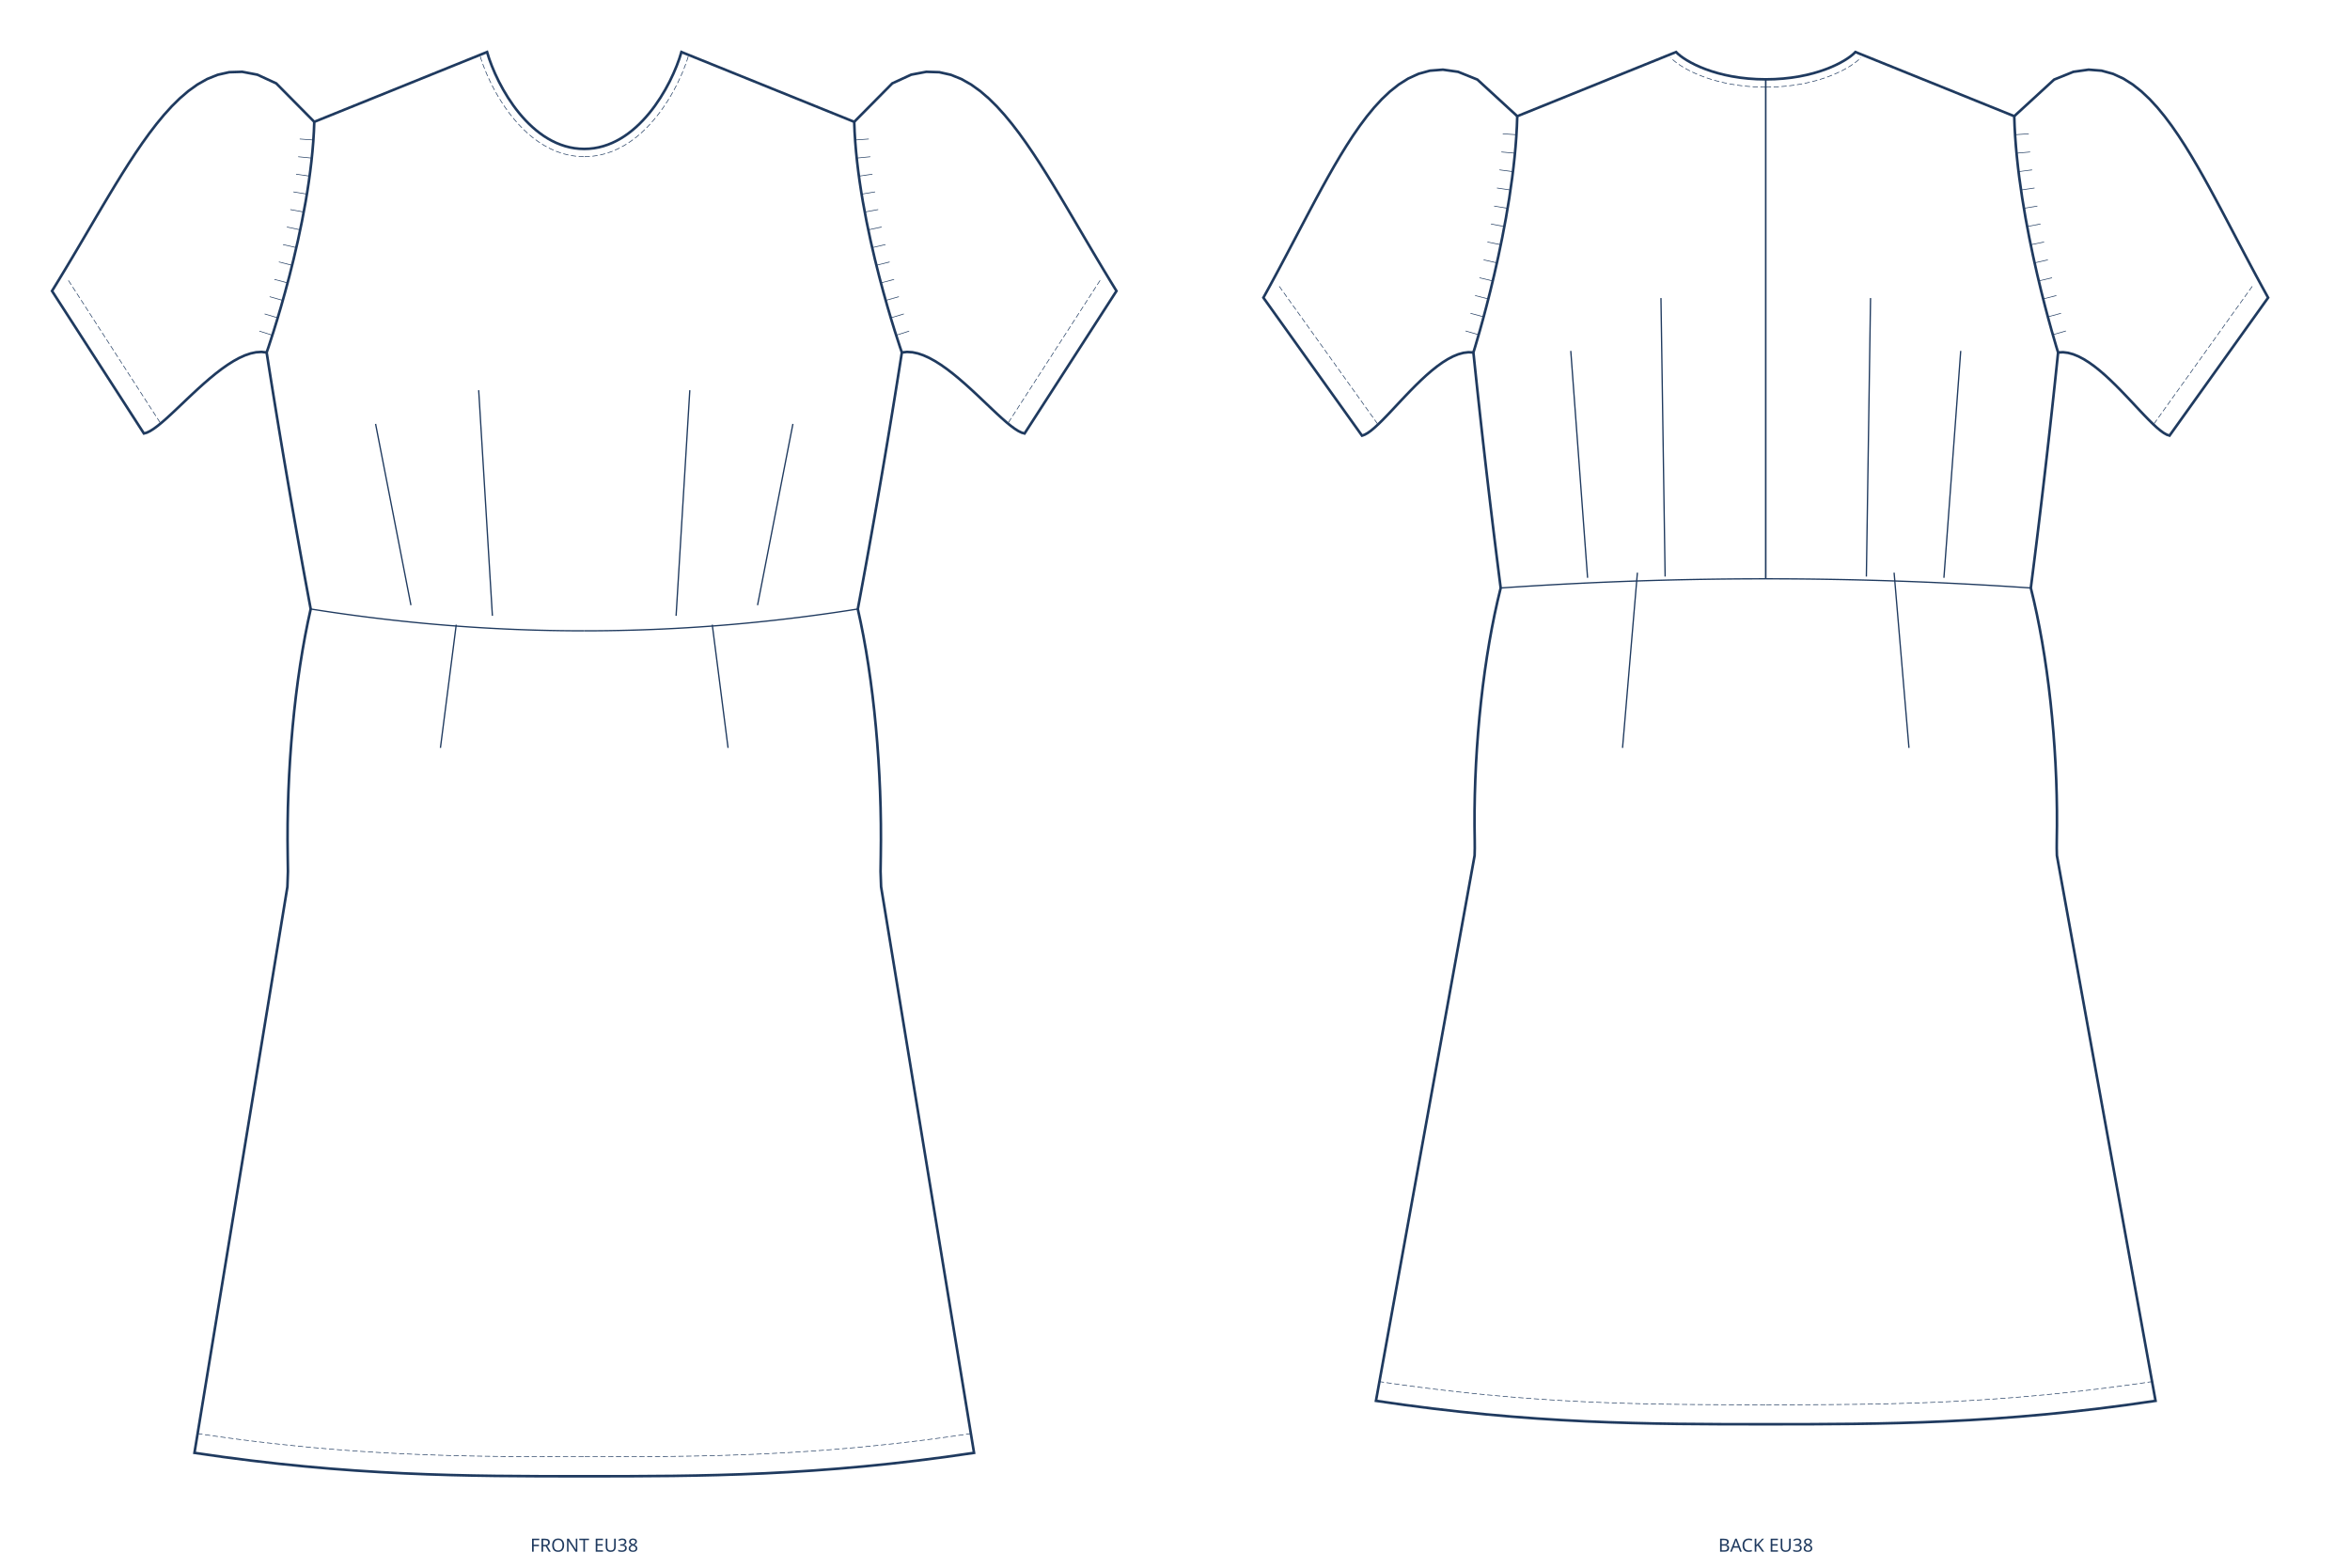
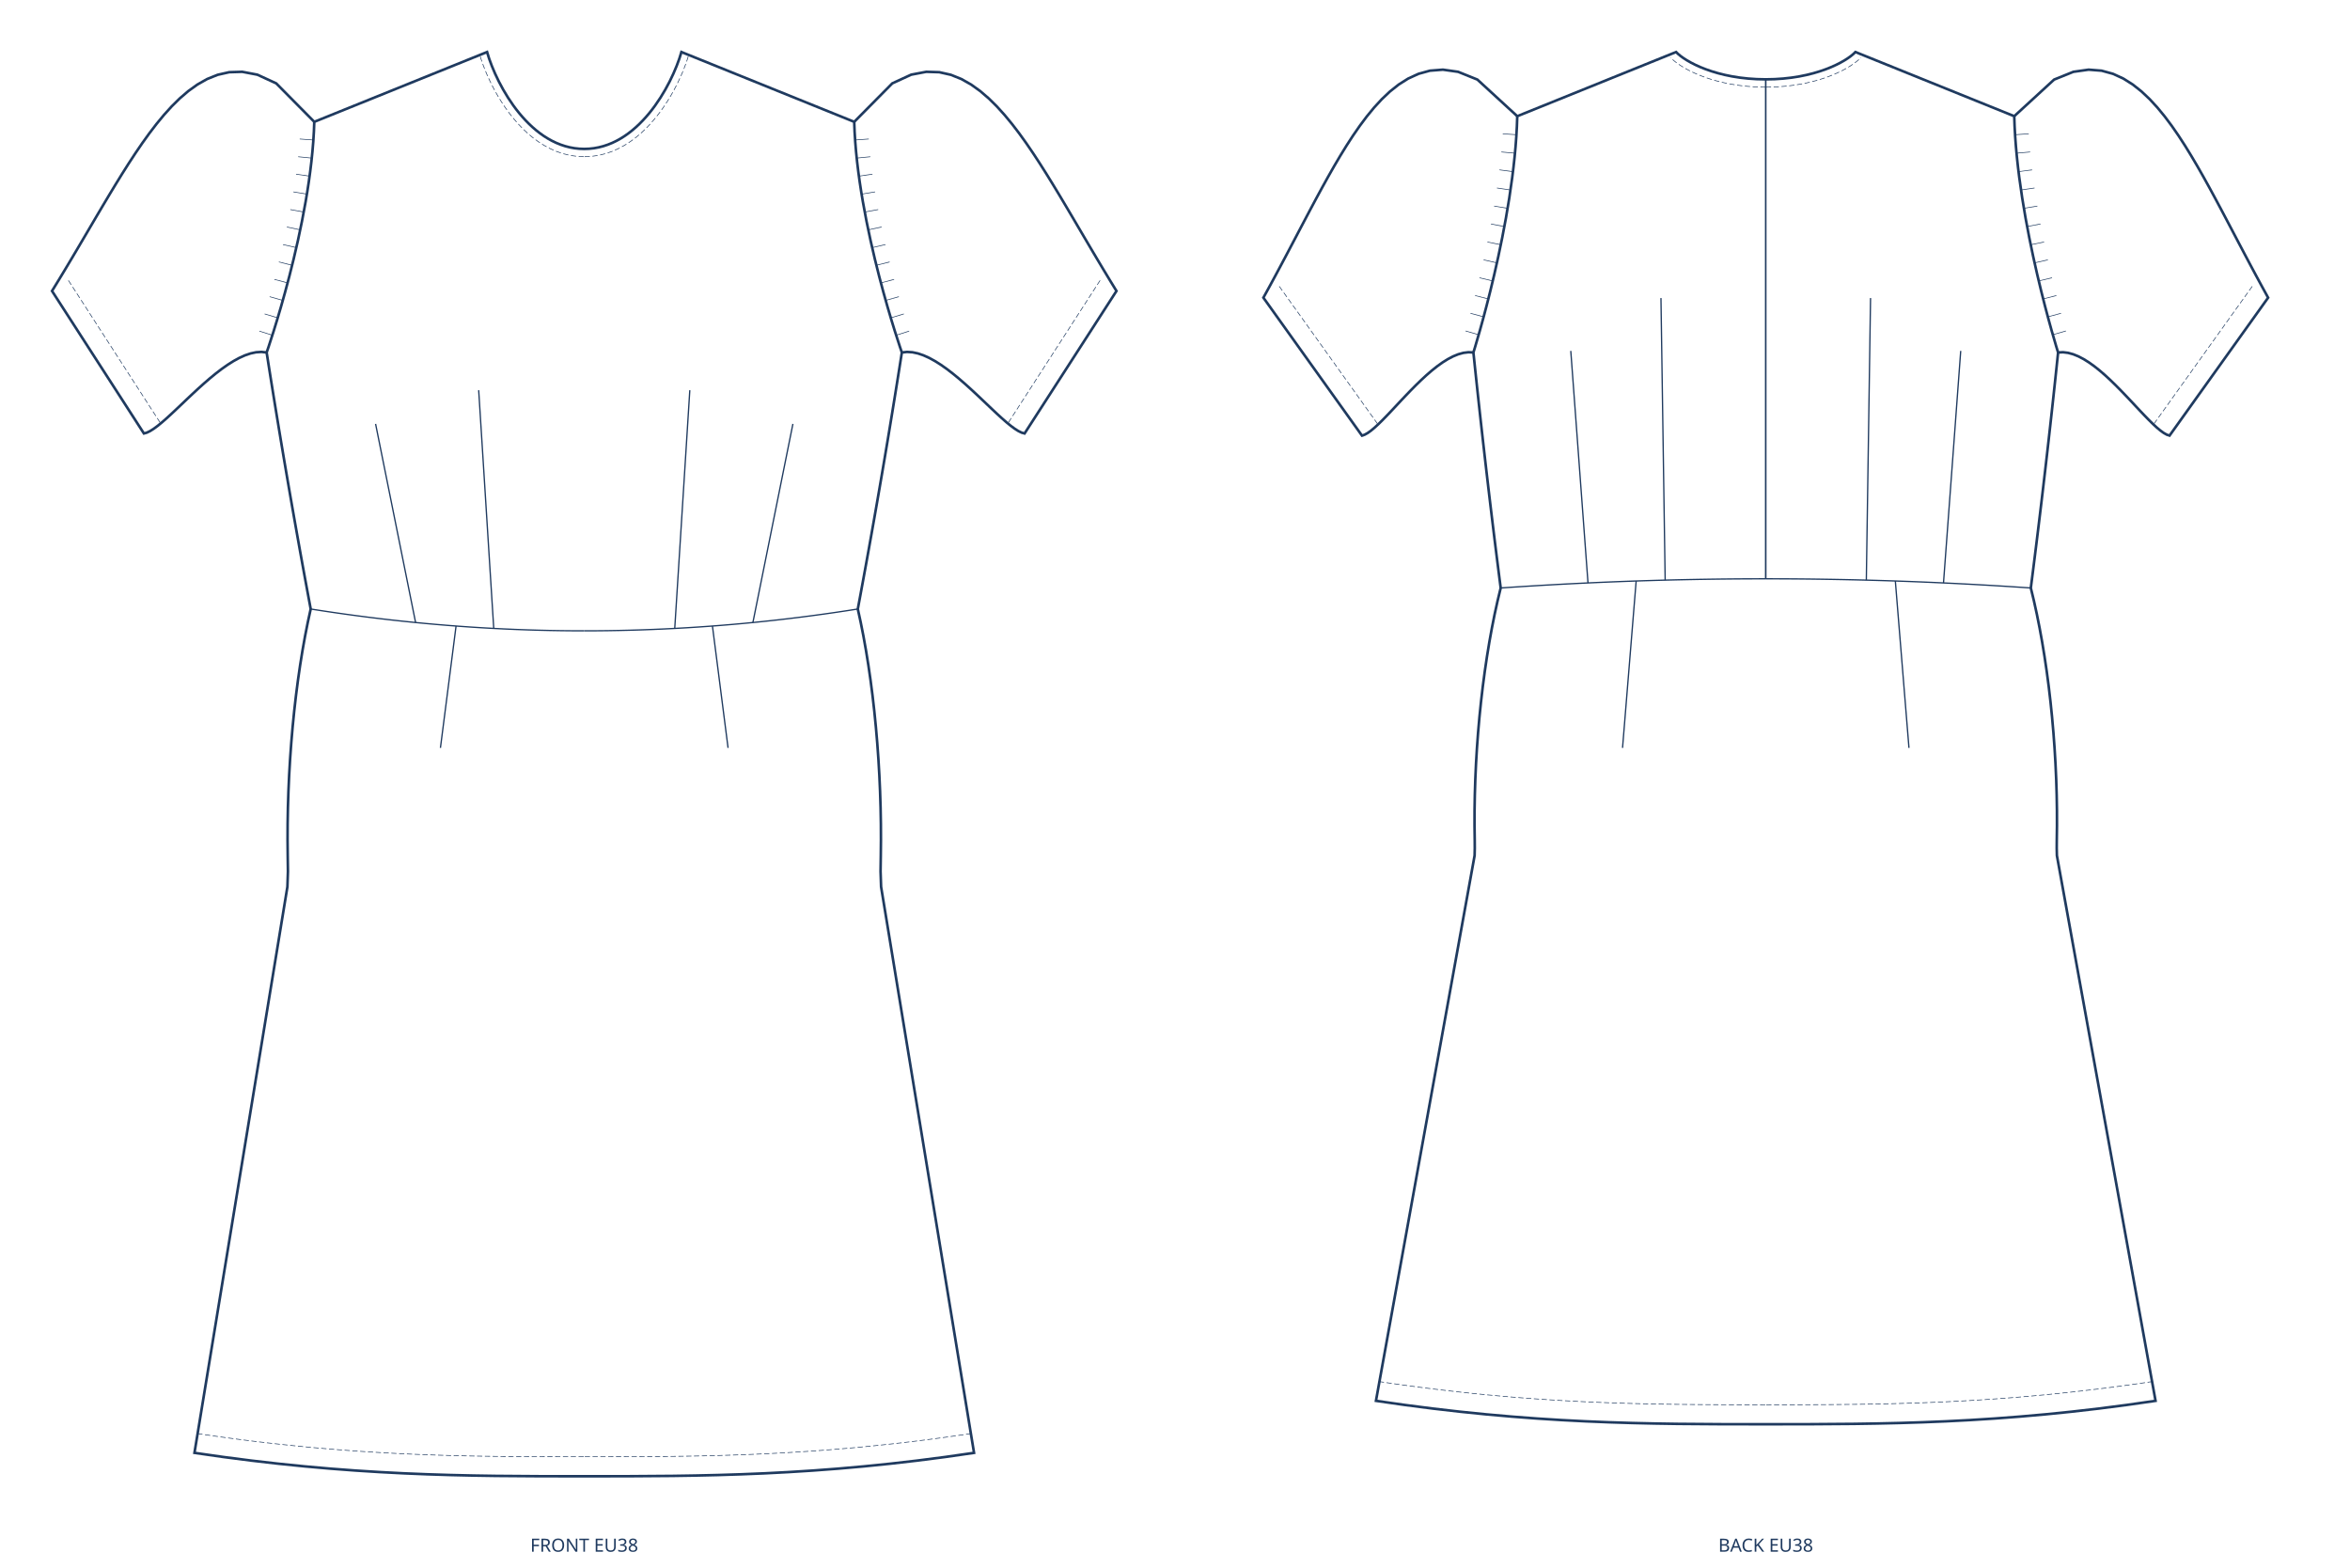
<svg xmlns="http://www.w3.org/2000/svg" width="1806.847mm" height="1205mm" viewBox="0 0 1806.847 1205" data-scale="1:1" data-unit-mm="1" data-source="DraftedPattern" data-dugum="" data-size="EU38" data-sinif="dress/dart/woven">
  <g fill="none" stroke="#1f3a5f" transform="translate(449.2117,40)">
    <path data-rol="siluet" data-view="front" data-manken-fark-ceyrek-mm="12.7417" data-manken-bel-yarim-mm="197.5854" data-manken-bust-y="231.0000" data-manken-bel-y="428.2238" data-manken-kalca-y="628.2238" data-omuz-egim-deg="22.00" data-omuz-oran="0.8500" data-omuz-uc="207.5700 53.6728" data-yaka-gen-oran="0.3600" data-yaka-derinlik-oran="0.4985" stroke-width="2" d="M 0 74.5 C 41.099 74.5 67.253 26.075 74.725 0 C 119.007 17.891 163.288 35.782 207.57 53.673 C 209.768 133.47 244.2 231 244.2 231 C 243.594 234.867 242.985 238.734 242.374 242.601 C 241.761 246.469 241.145 250.336 240.527 254.203 C 239.907 258.07 239.284 261.937 238.659 265.804 C 238.032 269.671 237.403 273.538 236.771 277.406 C 236.137 281.273 235.5 285.14 234.862 289.007 C 234.22 292.874 233.577 296.741 232.931 300.608 C 232.283 304.476 231.633 308.343 230.981 312.21 C 230.326 316.077 229.668 319.944 229.009 323.811 C 228.347 327.678 227.683 331.545 227.016 335.413 C 226.347 339.28 225.676 343.147 225.003 347.014 C 224.327 350.881 223.649 354.748 222.969 358.615 C 222.286 362.483 221.601 366.35 220.914 370.217 C 220.224 374.084 219.532 377.951 218.838 381.818 C 218.142 385.685 217.443 389.552 216.742 393.42 C 216.038 397.287 215.332 401.154 214.624 405.021 C 213.914 408.888 213.201 412.755 212.486 416.622 C 211.769 420.49 211.049 424.357 210.327 428.224 C 211.095 431.582 211.842 435.008 212.567 438.497 C 213.29 441.986 213.992 445.537 214.671 449.146 C 215.348 452.754 216.003 456.418 216.635 460.134 C 217.264 463.85 217.871 467.616 218.454 471.427 C 219.036 475.239 219.593 479.095 220.126 482.99 C 220.658 486.885 221.165 490.82 221.648 494.787 C 222.128 498.755 222.584 502.755 223.015 506.783 C 223.444 510.811 223.848 514.866 224.226 518.943 C 224.602 523.02 224.952 527.118 225.277 531.232 C 225.6 535.346 225.896 539.475 226.166 543.614 C 226.435 547.753 226.677 551.901 226.892 556.054 C 227.105 560.206 227.292 564.363 227.451 568.517 C 227.609 572.671 227.74 576.823 227.843 580.968 C 227.945 585.112 228.019 589.248 228.066 593.371 C 228.111 597.494 228.128 601.602 228.117 605.691 C 228.105 609.78 228.065 613.85 227.996 617.894 C 227.927 621.938 227.829 625.956 227.828 629.943 C 227.994 633.93 228.129 637.885 228.231 641.804 C 252.054 786.869 275.877 931.935 299.7 1077 C 179.82 1095 89.91 1095 0 1095 C -89.91 1095 -179.82 1095 -299.7 1077 C -275.877 931.935 -252.054 786.869 -228.231 641.804 C -228.129 637.885 -227.994 633.93 -227.828 629.943 C -227.829 625.956 -227.927 621.938 -227.996 617.894 C -228.065 613.85 -228.105 609.78 -228.117 605.691 C -228.128 601.602 -228.111 597.494 -228.066 593.371 C -228.019 589.248 -227.945 585.112 -227.843 580.968 C -227.74 576.823 -227.609 572.671 -227.451 568.517 C -227.292 564.363 -227.105 560.206 -226.892 556.054 C -226.677 551.901 -226.435 547.753 -226.166 543.614 C -225.896 539.475 -225.6 535.346 -225.277 531.232 C -224.952 527.118 -224.602 523.02 -224.226 518.943 C -223.848 514.866 -223.444 510.811 -223.015 506.783 C -222.584 502.755 -222.128 498.755 -221.648 494.787 C -221.165 490.82 -220.658 486.885 -220.126 482.99 C -219.593 479.095 -219.036 475.239 -218.454 471.427 C -217.871 467.616 -217.264 463.85 -216.635 460.134 C -216.003 456.418 -215.348 452.754 -214.671 449.146 C -213.992 445.537 -213.29 441.986 -212.567 438.497 C -211.842 435.008 -211.095 431.582 -210.327 428.224 C -211.049 424.357 -211.769 420.49 -212.486 416.622 C -213.201 412.755 -213.914 408.888 -214.624 405.021 C -215.332 401.154 -216.038 397.287 -216.742 393.42 C -217.443 389.552 -218.142 385.685 -218.838 381.818 C -219.532 377.951 -220.224 374.084 -220.914 370.217 C -221.601 366.35 -222.286 362.483 -222.969 358.615 C -223.649 354.748 -224.327 350.881 -225.003 347.014 C -225.676 343.147 -226.347 339.28 -227.016 335.413 C -227.683 331.545 -228.347 327.678 -229.009 323.811 C -229.668 319.944 -230.326 316.077 -230.981 312.21 C -231.633 308.343 -232.283 304.476 -232.931 300.608 C -233.577 296.741 -234.22 292.874 -234.862 289.007 C -235.5 285.14 -236.137 281.273 -236.771 277.406 C -237.403 273.538 -238.032 269.671 -238.659 265.804 C -239.284 261.937 -239.907 258.07 -240.527 254.203 C -241.145 250.336 -241.761 246.469 -242.374 242.601 C -242.985 238.734 -243.594 234.867 -244.2 231 C -244.2 231 -209.768 133.47 -207.57 53.673 C -163.288 35.782 -119.007 17.891 -74.725 0 C -67.253 26.075 -41.099 74.5 0 74.5 Z" />
    <path data-rol="bel-dikisi" data-view="front" data-yan="sag" stroke-width="1" d="M 210.327 428.224 L 201.559 429.59 L 192.791 430.898 L 184.024 432.149 L 175.257 433.341 L 166.491 434.476 L 157.725 435.553 L 148.96 436.573 L 140.195 437.534 L 131.431 438.437 L 122.667 439.282 L 113.903 440.07 L 105.14 440.798 L 96.377 441.469 L 87.615 442.082 L 78.852 442.636 L 70.09 443.132 L 61.328 443.57 L 52.567 443.949 L 43.805 444.27 L 35.044 444.533 L 26.283 444.737 L 17.522 444.883 L 8.761 444.971 L -0 445" />
    <path data-rol="bel-dikisi" data-view="front" data-yan="sol" stroke-width="1" d="M -210.327 428.224 L -201.559 429.59 L -192.791 430.898 L -184.024 432.149 L -175.257 433.341 L -166.491 434.476 L -157.725 435.553 L -148.96 436.573 L -140.195 437.534 L -131.431 438.437 L -122.667 439.282 L -113.903 440.07 L -105.14 440.798 L -96.377 441.469 L -87.615 442.082 L -78.852 442.636 L -70.09 443.132 L -61.328 443.57 L -52.567 443.949 L -43.805 444.27 L -35.044 444.533 L -26.283 444.737 L -17.522 444.883 L -8.761 444.971 L 0 445" />
-     <path data-rol="pens" data-view="front" data-yan="sag" stroke-width="1" d="M 133.253 425.282 L 160.435 285.913" />
-     <path data-rol="pens" data-view="front" data-yan="sol" stroke-width="1" d="M -133.253 425.282 L -160.435 285.913" />
-     <path data-rol="pens" data-view="front" data-yan="sag" stroke-width="1" d="M 70.618 433.459 L 81.162 260.004" />
-     <path data-rol="pens" data-view="front" data-yan="sol" stroke-width="1" d="M -70.618 433.459 L -81.162 260.004" />
-     <path data-rol="pens" data-view="front" data-yan="sag" stroke-width="1" d="M 98.426 440.288 L 110.577 535" />
-     <path data-rol="pens" data-view="front" data-yan="sol" stroke-width="1" d="M -98.426 440.288 L -110.577 535" />
+     <path data-rol="pens" data-view="front" data-yan="sag" stroke-width="1" d="M 129.675 438.606 L 160.435 285.913" />
+     <path data-rol="pens" data-view="front" data-yan="sol" stroke-width="1" d="M -129.675 438.606 L -160.435 285.913" />
+     <path data-rol="pens" data-view="front" data-yan="sag" stroke-width="1" d="M 69.584 443.157 L 81.162 260.004" />
+     <path data-rol="pens" data-view="front" data-yan="sol" stroke-width="1" d="M -69.584 443.157 L -81.162 260.004" />
+     <path data-rol="pens" data-view="front" data-yan="sag" stroke-width="1" d="M 98.561 441.302 L 110.577 535" />
+     <path data-rol="pens" data-view="front" data-yan="sol" stroke-width="1" d="M -98.561 441.302 L -110.577 535" />
    <path data-rol="dikis-izi" data-view="front" data-yan="sag" stroke-width="0.5" stroke-dasharray="4 2" d="M 297.524 1062.159 L 286.423 1063.787 L 275.543 1065.305 L 264.828 1066.726 L 254.273 1068.052 L 243.87 1069.286 L 233.615 1070.432 L 223.501 1071.494 L 213.524 1072.473 L 203.678 1073.375 L 193.955 1074.201 L 184.352 1074.955 L 174.862 1075.641 L 165.479 1076.262 L 156.198 1076.821 L 147.013 1077.321 L 137.918 1077.766 L 128.908 1078.159 L 119.976 1078.502 L 111.117 1078.801 L 102.325 1079.056 L 93.595 1079.273 L 84.92 1079.453 L 76.296 1079.601 L 67.716 1079.72 L 59.175 1079.812 L 50.667 1079.882 L 42.186 1079.931 L 33.727 1079.965 L 25.285 1079.985 L 16.853 1079.996 L 8.426 1079.999 L -0.001 1080" />
    <path data-rol="dikis-izi" data-view="front" data-yan="sol" stroke-width="0.5" stroke-dasharray="4 2" d="M -297.524 1062.159 L -286.423 1063.787 L -275.543 1065.305 L -264.828 1066.726 L -254.273 1068.052 L -243.87 1069.286 L -233.615 1070.432 L -223.501 1071.494 L -213.524 1072.473 L -203.678 1073.375 L -193.955 1074.201 L -184.352 1074.955 L -174.862 1075.641 L -165.479 1076.262 L -156.198 1076.821 L -147.013 1077.321 L -137.918 1077.766 L -128.908 1078.159 L -119.976 1078.502 L -111.117 1078.801 L -102.325 1079.056 L -93.595 1079.273 L -84.92 1079.453 L -76.296 1079.601 L -67.716 1079.72 L -59.175 1079.812 L -50.667 1079.882 L -42.186 1079.931 L -33.727 1079.965 L -25.285 1079.985 L -16.853 1079.996 L -8.426 1079.999 L 0.001 1080" />
    <path data-rol="dikis-izi" data-view="front" data-yan="sag" stroke-width="0.5" stroke-dasharray="4 2" d="M 0.293 80.493 L 5.639 80.225 L 11.112 79.421 L 16.396 78.125 L 21.479 76.377 L 26.354 74.219 L 31.018 71.691 L 35.469 68.832 L 39.709 65.679 L 43.739 62.27 L 47.565 58.639 L 51.187 54.817 L 54.608 50.837 L 57.832 46.731 L 60.86 42.528 L 63.693 38.258 L 66.332 33.952 L 68.778 29.639 L 71.031 25.348 L 73.091 21.109 L 74.959 16.948 L 76.633 12.896 L 78.114 8.979 L 79.401 5.224 L 80.463 1.755" />
    <path data-rol="dikis-izi" data-view="front" data-yan="sol" stroke-width="0.5" stroke-dasharray="4 2" d="M -0.293 80.493 L -5.639 80.225 L -11.112 79.421 L -16.396 78.125 L -21.479 76.377 L -26.354 74.219 L -31.018 71.691 L -35.469 68.832 L -39.709 65.679 L -43.739 62.27 L -47.565 58.639 L -51.187 54.817 L -54.608 50.837 L -57.832 46.731 L -60.86 42.528 L -63.693 38.258 L -66.332 33.952 L -68.778 29.639 L -71.031 25.348 L -73.091 21.109 L -74.959 16.948 L -76.633 12.896 L -78.114 8.979 L -79.401 5.224 L -80.463 1.755" />
    <path data-rol="dikis-izi" data-view="front" data-yan="sag" stroke-width="0.5" stroke-dasharray="4 2" d="M 396.606 175.588 L 325.958 285.132" />
    <path data-rol="dikis-izi" data-view="front" data-yan="sol" stroke-width="0.5" stroke-dasharray="4 2" d="M -396.606 175.588 L -325.958 285.132" />
    <path data-rol="kol" data-view="front" data-yan="sag" data-kol-aci="32.82" data-kol-olcek="0.8880" data-buzgu-kapak-oran="1.2901" data-buzgu-kapak-fazla-mm="122.66" stroke-width="2" d="M 207.57 53.673 L 236.847 24.088 L 251.346 17.416 L 262.969 15.206 L 272.971 15.508 L 281.876 17.512 L 289.971 20.77 L 297.44 25 L 304.41 30.004 L 310.974 35.637 L 317.204 41.788 L 323.157 48.367 L 328.881 55.303 L 334.414 62.534 L 339.789 70.011 L 345.033 77.69 L 350.171 85.534 L 355.225 93.509 L 360.211 101.588 L 365.147 109.745 L 370.047 117.958 L 374.924 126.208 L 379.788 134.477 L 384.65 142.749 L 389.519 151.01 L 394.402 159.248 L 399.308 167.452 L 404.243 175.611 L 409.212 183.718 L 338.563 293.262 L 336.311 292.633 L 333.771 291.398 L 330.964 289.618 L 327.908 287.351 L 324.622 284.656 L 321.126 281.594 L 317.44 278.222 L 313.582 274.6 L 309.571 270.788 L 305.427 266.844 L 301.169 262.829 L 296.817 258.8 L 292.389 254.817 L 287.905 250.94 L 283.383 247.228 L 278.844 243.74 L 274.307 240.535 L 269.79 237.672 L 265.313 235.21 L 260.895 233.21 L 256.555 231.729 L 252.314 230.828 L 248.189 230.565 L 244.2 231" />
    <path data-rol="kol" data-view="front" data-yan="sol" data-kol-aci="32.82" data-kol-olcek="0.8880" data-buzgu-kapak-oran="1.2901" data-buzgu-kapak-fazla-mm="122.66" stroke-width="2" d="M -207.57 53.673 L -236.847 24.088 L -251.346 17.416 L -262.969 15.206 L -272.971 15.508 L -281.876 17.512 L -289.971 20.77 L -297.44 25 L -304.41 30.004 L -310.974 35.637 L -317.204 41.788 L -323.157 48.367 L -328.881 55.303 L -334.414 62.534 L -339.789 70.011 L -345.033 77.69 L -350.171 85.534 L -355.225 93.509 L -360.211 101.588 L -365.147 109.745 L -370.047 117.958 L -374.924 126.208 L -379.788 134.477 L -384.65 142.749 L -389.519 151.01 L -394.402 159.248 L -399.308 167.452 L -404.243 175.611 L -409.212 183.718 L -338.563 293.262 L -336.311 292.633 L -333.771 291.398 L -330.964 289.618 L -327.908 287.351 L -324.622 284.656 L -321.126 281.594 L -317.44 278.222 L -313.582 274.6 L -309.571 270.788 L -305.427 266.844 L -301.169 262.829 L -296.817 258.8 L -292.389 254.817 L -287.905 250.94 L -283.383 247.228 L -278.844 243.74 L -274.307 240.535 L -269.79 237.672 L -265.313 235.21 L -260.895 233.21 L -256.555 231.729 L -252.314 230.828 L -248.189 230.565 L -244.2 231" />
    <path data-rol="buzgu" data-view="front" data-yan="sag" data-buzgu="kapak" data-buzgu-oran="1.2901" data-buzgu-dikis-mm="181.66" stroke-width="0.5" d="M 208.292 67.627 L 218.764 66.862" />
    <path data-rol="buzgu" data-view="front" data-yan="sol" data-buzgu="kapak" data-buzgu-oran="1.2901" data-buzgu-dikis-mm="181.66" stroke-width="0.5" d="M -208.292 67.627 L -218.764 66.862" />
    <path data-rol="buzgu" data-view="front" data-yan="sag" data-buzgu="kapak" data-buzgu-oran="1.2901" data-buzgu-dikis-mm="181.66" stroke-width="0.5" d="M 209.511 81.547 L 219.959 80.507" />
    <path data-rol="buzgu" data-view="front" data-yan="sol" data-buzgu="kapak" data-buzgu-oran="1.2901" data-buzgu-dikis-mm="181.66" stroke-width="0.5" d="M -209.511 81.547 L -219.959 80.507" />
    <path data-rol="buzgu" data-view="front" data-yan="sag" data-buzgu="kapak" data-buzgu-oran="1.2901" data-buzgu-dikis-mm="181.66" stroke-width="0.5" d="M 211.178 95.42 L 221.569 93.915" />
    <path data-rol="buzgu" data-view="front" data-yan="sol" data-buzgu="kapak" data-buzgu-oran="1.2901" data-buzgu-dikis-mm="181.66" stroke-width="0.5" d="M -211.178 95.42 L -221.569 93.915" />
    <path data-rol="buzgu" data-view="front" data-yan="sag" data-buzgu="kapak" data-buzgu-oran="1.2901" data-buzgu-dikis-mm="181.66" stroke-width="0.5" d="M 213.266 109.237 L 223.626 107.533" />
    <path data-rol="buzgu" data-view="front" data-yan="sol" data-buzgu="kapak" data-buzgu-oran="1.2901" data-buzgu-dikis-mm="181.66" stroke-width="0.5" d="M -213.266 109.237 L -223.626 107.533" />
    <path data-rol="buzgu" data-view="front" data-yan="sag" data-buzgu="kapak" data-buzgu-oran="1.2901" data-buzgu-dikis-mm="181.66" stroke-width="0.5" d="M 215.672 123.002 L 226.001 121.118" />
    <path data-rol="buzgu" data-view="front" data-yan="sol" data-buzgu="kapak" data-buzgu-oran="1.2901" data-buzgu-dikis-mm="181.66" stroke-width="0.5" d="M -215.672 123.002 L -226.001 121.118" />
    <path data-rol="buzgu" data-view="front" data-yan="sag" data-buzgu="kapak" data-buzgu-oran="1.2901" data-buzgu-dikis-mm="181.66" stroke-width="0.5" d="M 218.385 136.709 L 228.653 134.513" />
    <path data-rol="buzgu" data-view="front" data-yan="sol" data-buzgu="kapak" data-buzgu-oran="1.2901" data-buzgu-dikis-mm="181.66" stroke-width="0.5" d="M -218.385 136.709 L -228.653 134.513" />
    <path data-rol="buzgu" data-view="front" data-yan="sag" data-buzgu="kapak" data-buzgu-oran="1.2901" data-buzgu-dikis-mm="181.66" stroke-width="0.5" d="M 221.381 150.358 L 231.619 148.026" />
    <path data-rol="buzgu" data-view="front" data-yan="sol" data-buzgu="kapak" data-buzgu-oran="1.2901" data-buzgu-dikis-mm="181.66" stroke-width="0.5" d="M -221.381 150.358 L -231.619 148.026" />
    <path data-rol="buzgu" data-view="front" data-yan="sag" data-buzgu="kapak" data-buzgu-oran="1.2901" data-buzgu-dikis-mm="181.66" stroke-width="0.5" d="M 224.609 163.954 L 234.789 161.381" />
    <path data-rol="buzgu" data-view="front" data-yan="sol" data-buzgu="kapak" data-buzgu-oran="1.2901" data-buzgu-dikis-mm="181.66" stroke-width="0.5" d="M -224.609 163.954 L -234.789 161.381" />
    <path data-rol="buzgu" data-view="front" data-yan="sag" data-buzgu="kapak" data-buzgu-oran="1.2901" data-buzgu-dikis-mm="181.66" stroke-width="0.5" d="M 228.089 177.488 L 238.241 174.808" />
    <path data-rol="buzgu" data-view="front" data-yan="sol" data-buzgu="kapak" data-buzgu-oran="1.2901" data-buzgu-dikis-mm="181.66" stroke-width="0.5" d="M -228.089 177.488 L -238.241 174.808" />
    <path data-rol="buzgu" data-view="front" data-yan="sag" data-buzgu="kapak" data-buzgu-oran="1.2901" data-buzgu-dikis-mm="181.66" stroke-width="0.5" d="M 231.778 190.966 L 241.878 188.096" />
    <path data-rol="buzgu" data-view="front" data-yan="sol" data-buzgu="kapak" data-buzgu-oran="1.2901" data-buzgu-dikis-mm="181.66" stroke-width="0.5" d="M -231.778 190.966 L -241.878 188.096" />
    <path data-rol="buzgu" data-view="front" data-yan="sag" data-buzgu="kapak" data-buzgu-oran="1.2901" data-buzgu-dikis-mm="181.66" stroke-width="0.5" d="M 235.682 204.383 L 245.734 201.349" />
    <path data-rol="buzgu" data-view="front" data-yan="sol" data-buzgu="kapak" data-buzgu-oran="1.2901" data-buzgu-dikis-mm="181.66" stroke-width="0.5" d="M -235.682 204.383 L -245.734 201.349" />
    <path data-rol="buzgu" data-view="front" data-yan="sag" data-buzgu="kapak" data-buzgu-oran="1.2901" data-buzgu-dikis-mm="181.66" stroke-width="0.5" d="M 239.809 217.734 L 249.816 214.556" />
    <path data-rol="buzgu" data-view="front" data-yan="sol" data-buzgu="kapak" data-buzgu-oran="1.2901" data-buzgu-dikis-mm="181.66" stroke-width="0.5" d="M -239.809 217.734 L -249.816 214.556" />
  </g>
  <g fill="none" stroke="#1f3a5f" transform="translate(1357.635,40)">
    <path data-rol="siluet" data-view="back" data-manken-fark-ceyrek-mm="12.7417" data-manken-bel-yarim-mm="191.0586" data-manken-bust-y="231.0000" data-manken-bel-y="412.0492" data-manken-kalca-y="612.0492" data-omuz-egim-deg="22.00" data-omuz-oran="0.8500" data-omuz-uc="191.0588 49.3351" data-yaka-gen-oran="0.3609" data-arka-yaka-oran="0.2819" stroke-width="2" d="M 0 21 C 37.922 21 62.055 7.35 68.95 0 C 109.653 16.445 150.356 32.89 191.059 49.335 C 193.082 131.084 224.775 231 224.775 231 C 224.384 234.772 223.991 238.544 223.596 242.316 C 223.199 246.087 222.8 249.859 222.399 253.631 C 221.996 257.403 221.591 261.175 221.185 264.947 C 220.776 268.719 220.365 272.49 219.953 276.262 C 219.538 280.034 219.122 283.806 218.703 287.578 C 218.283 291.35 217.861 295.122 217.436 298.893 C 217.01 302.665 216.582 306.437 216.152 310.209 C 215.72 313.981 215.286 317.753 214.85 321.525 C 214.412 325.296 213.972 329.068 213.53 332.84 C 213.086 336.612 212.641 340.384 212.193 344.156 C 211.743 347.928 211.292 351.7 210.838 355.471 C 210.382 359.243 209.925 363.015 209.465 366.787 C 209.004 370.559 208.541 374.331 208.076 378.103 C 207.608 381.874 207.139 385.646 206.668 389.418 C 206.195 393.19 205.72 396.962 205.243 400.734 C 204.764 404.505 204.283 408.277 203.8 412.049 C 204.615 415.281 205.41 418.579 206.184 421.937 C 206.955 425.295 207.706 428.714 208.434 432.188 C 209.161 435.661 209.866 439.189 210.548 442.767 C 211.228 446.344 211.886 449.97 212.52 453.64 C 213.152 457.31 213.762 461.023 214.347 464.774 C 214.93 468.525 215.489 472.314 216.024 476.135 C 216.557 479.956 217.065 483.809 217.548 487.689 C 218.03 491.568 218.486 495.474 218.916 499.401 C 219.345 503.328 219.748 507.275 220.125 511.238 C 220.5 515.201 220.85 519.178 221.172 523.166 C 221.493 527.153 221.787 531.15 222.054 535.15 C 222.319 539.151 222.557 543.155 222.768 547.158 C 222.977 551.16 223.159 555.161 223.313 559.154 C 223.465 563.147 223.59 567.133 223.686 571.105 C 223.781 575.077 223.848 579.037 223.886 582.977 C 223.923 586.918 223.931 590.839 223.91 594.736 C 223.889 598.633 223.838 602.506 223.757 606.348 C 223.677 610.191 223.712 614.003 223.853 617.779 C 249.136 757.519 274.418 897.26 299.7 1037 C 179.82 1055 89.91 1055 0 1055 C -89.91 1055 -179.82 1055 -299.7 1037 C -274.418 897.26 -249.136 757.519 -223.853 617.779 C -223.712 614.003 -223.677 610.191 -223.757 606.348 C -223.838 602.506 -223.889 598.633 -223.91 594.736 C -223.931 590.839 -223.923 586.918 -223.886 582.977 C -223.848 579.037 -223.781 575.077 -223.686 571.105 C -223.59 567.133 -223.465 563.147 -223.313 559.154 C -223.159 555.161 -222.977 551.16 -222.768 547.158 C -222.557 543.155 -222.319 539.151 -222.054 535.15 C -221.787 531.15 -221.493 527.153 -221.172 523.166 C -220.85 519.178 -220.5 515.201 -220.125 511.238 C -219.748 507.275 -219.345 503.328 -218.916 499.401 C -218.486 495.474 -218.03 491.568 -217.548 487.689 C -217.065 483.809 -216.557 479.956 -216.024 476.135 C -215.489 472.314 -214.93 468.525 -214.347 464.774 C -213.762 461.023 -213.152 457.31 -212.52 453.64 C -211.886 449.97 -211.228 446.344 -210.548 442.767 C -209.866 439.189 -209.161 435.661 -208.434 432.188 C -207.706 428.714 -206.955 425.295 -206.184 421.937 C -205.41 418.579 -204.615 415.281 -203.8 412.049 C -204.283 408.277 -204.764 404.505 -205.243 400.734 C -205.72 396.962 -206.195 393.19 -206.668 389.418 C -207.139 385.646 -207.608 381.874 -208.076 378.103 C -208.541 374.331 -209.004 370.559 -209.465 366.787 C -209.925 363.015 -210.382 359.243 -210.838 355.471 C -211.292 351.7 -211.743 347.928 -212.193 344.156 C -212.641 340.384 -213.086 336.612 -213.53 332.84 C -213.972 329.068 -214.412 325.296 -214.85 321.525 C -215.286 317.753 -215.72 313.981 -216.152 310.209 C -216.582 306.437 -217.01 302.665 -217.436 298.893 C -217.861 295.122 -218.283 291.35 -218.703 287.578 C -219.122 283.806 -219.538 280.034 -219.953 276.262 C -220.365 272.49 -220.776 268.719 -221.185 264.947 C -221.591 261.175 -221.996 257.403 -222.399 253.631 C -222.8 249.859 -223.199 246.087 -223.596 242.316 C -223.991 238.544 -224.384 234.772 -224.775 231 C -224.775 231 -193.082 131.084 -191.059 49.335 C -150.356 32.89 -109.653 16.445 -68.95 0 C -62.055 7.35 -37.922 21 0 21 Z" />
    <path data-rol="bel-dikisi" data-view="back" data-yan="sag" stroke-width="1" d="M 203.8 412.049 L 195.284 411.474 L 186.771 410.924 L 178.261 410.398 L 169.754 409.896 L 161.25 409.419 L 152.748 408.966 L 144.249 408.538 L 135.751 408.134 L 127.257 407.754 L 118.764 407.399 L 110.273 407.069 L 101.783 406.763 L 93.296 406.481 L 84.809 406.224 L 76.325 405.992 L 67.841 405.784 L 59.359 405.6 L 50.877 405.441 L 42.396 405.306 L 33.916 405.196 L 25.437 405.11 L 16.958 405.049 L 8.479 405.012 L 0 405" />
    <path data-rol="bel-dikisi" data-view="back" data-yan="sol" stroke-width="1" d="M -203.8 412.049 L -195.284 411.474 L -186.771 410.924 L -178.261 410.398 L -169.754 409.896 L -161.25 409.419 L -152.748 408.966 L -144.249 408.538 L -135.751 408.134 L -127.257 407.754 L -118.764 407.399 L -110.273 407.069 L -101.783 406.763 L -93.296 406.481 L -84.809 406.224 L -76.325 405.992 L -67.841 405.784 L -59.359 405.6 L -50.877 405.441 L -42.396 405.306 L -33.916 405.196 L -25.437 405.11 L -16.958 405.049 L -8.479 405.012 L 0 405" />
-     <path data-rol="pens" data-view="back" data-yan="sag" stroke-width="1" d="M 136.992 404.237 L 149.909 229.78" />
-     <path data-rol="pens" data-view="back" data-yan="sol" stroke-width="1" d="M -136.992 404.237 L -149.909 229.78" />
-     <path data-rol="pens" data-view="back" data-yan="sag" stroke-width="1" d="M 77.368 403.267 L 80.569 189.173" />
-     <path data-rol="pens" data-view="back" data-yan="sol" stroke-width="1" d="M -77.368 403.267 L -80.569 189.173" />
+     <path data-rol="pens" data-view="back" data-yan="sag" stroke-width="1" d="M 136.67 408.177 L 149.909 229.78" />
+     <path data-rol="pens" data-view="back" data-yan="sol" stroke-width="1" d="M -136.67 408.177 L -149.909 229.78" />
+     <path data-rol="pens" data-view="back" data-yan="sag" stroke-width="1" d="M 77.335 406.019 L 80.569 189.173" />
+     <path data-rol="pens" data-view="back" data-yan="sol" stroke-width="1" d="M -77.335 406.019 L -80.569 189.173" />
    <path data-rol="orta-dikis" data-view="back" data-yan="sag" stroke-width="1" d="M 0 405 C 0 400.2 0 395.438 0 390.711 C 0 385.985 0 381.295 0 376.641 C 0 371.986 0 367.366 0 362.781 C 0 358.195 0 353.644 0 349.125 C 0 344.606 0 340.12 0 335.666 C 0 331.212 0 326.789 0 322.397 C 0 318.005 0 313.643 0 309.31 C 0 304.978 0 300.675 0 296.4 C 0 292.125 0 287.878 0 283.658 C 0 279.438 0 275.245 0 271.078 C 0 266.911 0 262.769 0 258.653 C 0 254.536 0 250.444 0 246.375 C 0 242.306 0 238.261 0 234.238 C 0 230.215 0 226.214 0 222.234 C 0 218.255 0 214.296 0 210.357 C 0 206.419 0 202.5 0 198.6 C 0 194.7 0 190.819 0 186.955 C 0 183.091 0 179.245 0 175.416 C 0 171.586 0 167.773 0 163.975 C 0 160.177 0 156.394 0 152.625 C 0 148.856 0 145.102 0 141.36 C 0 137.618 0 133.889 0 130.172 C 0 126.455 0 122.749 0 119.054 C 0 115.359 0 111.675 0 108 C 0 104.325 0 100.659 0 97.002 C 0 93.344 0 89.695 0 86.053 C 0 82.411 0 78.776 0 75.147 C 0 71.517 0 67.894 0 64.275 C 0 60.656 0 57.042 0 53.432 C 0 49.821 0 46.214 0 42.609 C 0 39.005 0 35.402 0 31.801 C 0 28.2 0 24.6 0 21" />
    <path data-rol="orta-dikis" data-view="back" data-yan="sol" stroke-width="1" d="M 0 21 C 0 24.6 0 28.2 0 31.801 C 0 35.402 0 39.005 0 42.609 C 0 46.214 0 49.821 0 53.432 C 0 57.042 0 60.656 0 64.275 C 0 67.894 0 71.517 0 75.147 C 0 78.776 0 82.411 0 86.053 C 0 89.695 0 93.344 0 97.002 C 0 100.659 0 104.325 0 108 C 0 111.675 0 115.359 0 119.054 C 0 122.749 0 126.455 0 130.172 C 0 133.889 0 137.618 0 141.36 C 0 145.102 0 148.856 0 152.625 C 0 156.394 0 160.177 0 163.975 C 0 167.773 0 171.586 0 175.416 C 0 179.245 0 183.091 0 186.955 C 0 190.819 0 194.7 0 198.6 C 0 202.5 0 206.419 0 210.357 C 0 214.296 0 218.255 0 222.234 C 0 226.214 0 230.215 0 234.238 C 0 238.261 0 242.306 0 246.375 C 0 250.444 0 254.536 0 258.653 C 0 262.769 0 266.911 0 271.078 C 0 275.245 0 279.438 0 283.658 C 0 287.878 0 292.125 0 296.4 C 0 300.675 0 304.978 0 309.31 C 0 313.643 0 318.005 0 322.397 C 0 326.789 0 331.212 0 335.666 C 0 340.12 0 344.606 0 349.125 C 0 353.644 0 358.195 0 362.781 C 0 367.366 0 371.986 0 376.641 C 0 381.295 0 385.985 0 390.711 C 0 395.438 0 400.2 0 405" />
-     <path data-rol="pens" data-view="back" data-yan="sag" stroke-width="1" d="M 98.683 400.283 L 110.108 535" />
-     <path data-rol="pens" data-view="back" data-yan="sol" stroke-width="1" d="M -98.683 400.283 L -110.108 535" />
+     <path data-rol="pens" data-view="back" data-yan="sag" stroke-width="1" d="M 99.634 406.692 L 110.108 535" />
+     <path data-rol="pens" data-view="back" data-yan="sol" stroke-width="1" d="M -99.634 406.692 L -110.108 535" />
    <path data-rol="dikis-izi" data-view="back" data-yan="sag" stroke-width="0.5" stroke-dasharray="4 2" d="M 297.524 1022.159 L 286.423 1023.787 L 275.543 1025.305 L 264.828 1026.726 L 254.273 1028.052 L 243.87 1029.286 L 233.615 1030.432 L 223.501 1031.494 L 213.524 1032.473 L 203.678 1033.375 L 193.955 1034.201 L 184.352 1034.955 L 174.862 1035.641 L 165.479 1036.262 L 156.198 1036.821 L 147.013 1037.321 L 137.918 1037.766 L 128.908 1038.159 L 119.976 1038.502 L 111.117 1038.801 L 102.325 1039.056 L 93.595 1039.273 L 84.92 1039.453 L 76.296 1039.601 L 67.716 1039.72 L 59.175 1039.812 L 50.667 1039.882 L 42.186 1039.931 L 33.727 1039.965 L 25.285 1039.985 L 16.853 1039.996 L 8.426 1039.999 L -0.001 1040" />
    <path data-rol="dikis-izi" data-view="back" data-yan="sol" stroke-width="0.5" stroke-dasharray="4 2" d="M -297.524 1022.159 L -286.423 1023.787 L -275.543 1025.305 L -264.828 1026.726 L -254.273 1028.052 L -243.87 1029.286 L -233.615 1030.432 L -223.501 1031.494 L -213.524 1032.473 L -203.678 1033.375 L -193.955 1034.201 L -184.352 1034.955 L -174.862 1035.641 L -165.479 1036.262 L -156.198 1036.821 L -147.013 1037.321 L -137.918 1037.766 L -128.908 1038.159 L -119.976 1038.502 L -111.117 1038.801 L -102.325 1039.056 L -93.595 1039.273 L -84.92 1039.453 L -76.296 1039.601 L -67.716 1039.72 L -59.175 1039.812 L -50.667 1039.882 L -42.186 1039.931 L -33.727 1039.965 L -25.285 1039.985 L -16.853 1039.996 L -8.426 1039.999 L 0.001 1040" />
    <path data-rol="dikis-izi" data-view="back" data-yan="sag" stroke-width="0.5" stroke-dasharray="4 2" d="M 0.089 26.999 L 4.846 26.928 L 9.549 26.716 L 14.104 26.375 L 18.51 25.912 L 22.766 25.337 L 26.869 24.657 L 30.818 23.882 L 34.612 23.02 L 38.248 22.08 L 41.726 21.071 L 45.044 20.002 L 48.201 18.88 L 51.196 17.715 L 54.027 16.514 L 56.694 15.286 L 59.196 14.039 L 61.532 12.78 L 63.703 11.518 L 65.709 10.257 L 67.55 9.004 L 69.228 7.763 L 70.747 6.536 L 72.109 5.321 L 73.19 4.245" />
    <path data-rol="dikis-izi" data-view="back" data-yan="sol" stroke-width="0.5" stroke-dasharray="4 2" d="M -0.089 26.999 L -4.846 26.928 L -9.549 26.716 L -14.104 26.375 L -18.51 25.912 L -22.766 25.337 L -26.869 24.657 L -30.818 23.882 L -34.612 23.02 L -38.248 22.08 L -41.726 21.071 L -45.044 20.002 L -48.201 18.88 L -51.196 17.715 L -54.027 16.514 L -56.694 15.286 L -59.196 14.039 L -61.532 12.78 L -63.703 11.518 L -65.709 10.257 L -67.55 9.004 L -69.228 7.763 L -70.747 6.536 L -72.109 5.321 L -73.19 4.245" />
    <path data-rol="dikis-izi" data-view="back" data-yan="sag" stroke-width="0.5" stroke-dasharray="4 2" d="M 374.052 180.145 L 298.249 286.188" />
    <path data-rol="dikis-izi" data-view="back" data-yan="sol" stroke-width="0.5" stroke-dasharray="4 2" d="M -374.052 180.145 L -298.249 286.188" />
    <path data-rol="kol" data-view="back" data-yan="sag" data-kol-aci="35.56" data-kol-olcek="0.8396" data-buzgu-kapak-oran="1.2901" data-buzgu-kapak-fazla-mm="122.66" stroke-width="2" d="M 191.059 49.335 L 221.716 21.184 L 236.518 15.212 L 248.233 13.56 L 258.209 14.34 L 267.008 16.767 L 274.938 20.408 L 282.197 24.99 L 288.919 30.321 L 295.206 36.262 L 301.135 42.703 L 306.767 49.559 L 312.153 56.761 L 317.334 64.249 L 322.346 71.974 L 327.217 79.895 L 331.975 87.975 L 336.641 96.183 L 341.236 104.49 L 345.776 112.874 L 350.278 121.312 L 354.754 129.786 L 359.218 138.277 L 363.679 146.772 L 368.147 155.257 L 372.632 163.719 L 377.14 172.148 L 381.679 180.534 L 386.255 188.868 L 310.452 294.911 L 308.36 294.194 L 306.03 292.891 L 303.477 291.057 L 300.716 288.751 L 297.762 286.029 L 294.629 282.947 L 291.333 279.564 L 287.889 275.935 L 284.311 272.118 L 280.614 268.17 L 276.814 264.147 L 272.925 260.108 L 268.963 256.107 L 264.941 252.203 L 260.876 248.453 L 256.781 244.913 L 252.673 241.64 L 248.566 238.692 L 244.474 236.125 L 240.413 233.996 L 236.398 232.362 L 232.443 231.28 L 228.564 230.807 L 224.775 231" />
    <path data-rol="kol" data-view="back" data-yan="sol" data-kol-aci="35.56" data-kol-olcek="0.8396" data-buzgu-kapak-oran="1.2901" data-buzgu-kapak-fazla-mm="122.66" stroke-width="2" d="M -191.059 49.335 L -221.716 21.184 L -236.518 15.212 L -248.233 13.56 L -258.209 14.34 L -267.008 16.767 L -274.938 20.408 L -282.197 24.99 L -288.919 30.321 L -295.206 36.262 L -301.135 42.703 L -306.767 49.559 L -312.153 56.761 L -317.334 64.249 L -322.346 71.974 L -327.217 79.895 L -331.975 87.975 L -336.641 96.183 L -341.236 104.49 L -345.776 112.874 L -350.278 121.312 L -354.754 129.786 L -359.218 138.277 L -363.679 146.772 L -368.147 155.257 L -372.632 163.719 L -377.14 172.148 L -381.679 180.534 L -386.255 188.868 L -310.452 294.911 L -308.36 294.194 L -306.03 292.891 L -303.477 291.057 L -300.716 288.751 L -297.762 286.029 L -294.629 282.947 L -291.333 279.564 L -287.889 275.935 L -284.311 272.118 L -280.614 268.17 L -276.814 264.147 L -272.925 260.108 L -268.963 256.107 L -264.941 252.203 L -260.876 248.453 L -256.781 244.913 L -252.673 241.64 L -248.566 238.692 L -244.474 236.125 L -240.413 233.996 L -236.398 232.362 L -232.443 231.28 L -228.564 230.807 L -224.775 231" />
    <path data-rol="buzgu" data-view="back" data-yan="sag" data-buzgu="kapak" data-buzgu-oran="1.2901" data-buzgu-dikis-mm="185.26" stroke-width="0.5" d="M 191.72 63.57 L 202.197 62.882" />
    <path data-rol="buzgu" data-view="back" data-yan="sol" data-buzgu="kapak" data-buzgu-oran="1.2901" data-buzgu-dikis-mm="185.26" stroke-width="0.5" d="M -191.72 63.57 L -202.197 62.882" />
    <path data-rol="buzgu" data-view="back" data-yan="sag" data-buzgu="kapak" data-buzgu-oran="1.2901" data-buzgu-dikis-mm="185.26" stroke-width="0.5" d="M 192.835 77.776 L 203.293 76.841" />
    <path data-rol="buzgu" data-view="back" data-yan="sol" data-buzgu="kapak" data-buzgu-oran="1.2901" data-buzgu-dikis-mm="185.26" stroke-width="0.5" d="M -192.835 77.776 L -203.293 76.841" />
    <path data-rol="buzgu" data-view="back" data-yan="sag" data-buzgu="kapak" data-buzgu-oran="1.2901" data-buzgu-dikis-mm="185.26" stroke-width="0.5" d="M 194.359 91.945 L 204.771 90.59" />
    <path data-rol="buzgu" data-view="back" data-yan="sol" data-buzgu="kapak" data-buzgu-oran="1.2901" data-buzgu-dikis-mm="185.26" stroke-width="0.5" d="M -194.359 91.945 L -204.771 90.59" />
    <path data-rol="buzgu" data-view="back" data-yan="sag" data-buzgu="kapak" data-buzgu-oran="1.2901" data-buzgu-dikis-mm="185.26" stroke-width="0.5" d="M 196.273 106.066 L 206.66 104.531" />
    <path data-rol="buzgu" data-view="back" data-yan="sol" data-buzgu="kapak" data-buzgu-oran="1.2901" data-buzgu-dikis-mm="185.26" stroke-width="0.5" d="M -196.273 106.066 L -206.66 104.531" />
    <path data-rol="buzgu" data-view="back" data-yan="sag" data-buzgu="kapak" data-buzgu-oran="1.2901" data-buzgu-dikis-mm="185.26" stroke-width="0.5" d="M 198.481 120.144 L 208.843 118.447" />
    <path data-rol="buzgu" data-view="back" data-yan="sol" data-buzgu="kapak" data-buzgu-oran="1.2901" data-buzgu-dikis-mm="185.26" stroke-width="0.5" d="M -198.481 120.144 L -208.843 118.447" />
    <path data-rol="buzgu" data-view="back" data-yan="sag" data-buzgu="kapak" data-buzgu-oran="1.2901" data-buzgu-dikis-mm="185.26" stroke-width="0.5" d="M 200.97 134.176 L 211.281 132.194" />
    <path data-rol="buzgu" data-view="back" data-yan="sol" data-buzgu="kapak" data-buzgu-oran="1.2901" data-buzgu-dikis-mm="185.26" stroke-width="0.5" d="M -200.97 134.176 L -211.281 132.194" />
    <path data-rol="buzgu" data-view="back" data-yan="sag" data-buzgu="kapak" data-buzgu-oran="1.2901" data-buzgu-dikis-mm="185.26" stroke-width="0.5" d="M 203.725 148.158 L 214.012 146.052" />
    <path data-rol="buzgu" data-view="back" data-yan="sol" data-buzgu="kapak" data-buzgu-oran="1.2901" data-buzgu-dikis-mm="185.26" stroke-width="0.5" d="M -203.725 148.158 L -214.012 146.052" />
    <path data-rol="buzgu" data-view="back" data-yan="sag" data-buzgu="kapak" data-buzgu-oran="1.2901" data-buzgu-dikis-mm="185.26" stroke-width="0.5" d="M 206.693 162.096 L 216.933 159.771" />
    <path data-rol="buzgu" data-view="back" data-yan="sol" data-buzgu="kapak" data-buzgu-oran="1.2901" data-buzgu-dikis-mm="185.26" stroke-width="0.5" d="M -206.693 162.096 L -216.933 159.771" />
    <path data-rol="buzgu" data-view="back" data-yan="sag" data-buzgu="kapak" data-buzgu-oran="1.2901" data-buzgu-dikis-mm="185.26" stroke-width="0.5" d="M 209.899 175.982 L 220.115 173.559" />
    <path data-rol="buzgu" data-view="back" data-yan="sol" data-buzgu="kapak" data-buzgu-oran="1.2901" data-buzgu-dikis-mm="185.26" stroke-width="0.5" d="M -209.899 175.982 L -220.115 173.559" />
    <path data-rol="buzgu" data-view="back" data-yan="sag" data-buzgu="kapak" data-buzgu-oran="1.2901" data-buzgu-dikis-mm="185.26" stroke-width="0.5" d="M 213.299 189.821 L 223.473 187.224" />
    <path data-rol="buzgu" data-view="back" data-yan="sol" data-buzgu="kapak" data-buzgu-oran="1.2901" data-buzgu-dikis-mm="185.26" stroke-width="0.5" d="M -213.299 189.821 L -223.473 187.224" />
    <path data-rol="buzgu" data-view="back" data-yan="sag" data-buzgu="kapak" data-buzgu-oran="1.2901" data-buzgu-dikis-mm="185.26" stroke-width="0.5" d="M 216.901 203.609 L 227.035 200.86" />
    <path data-rol="buzgu" data-view="back" data-yan="sol" data-buzgu="kapak" data-buzgu-oran="1.2901" data-buzgu-dikis-mm="185.26" stroke-width="0.5" d="M -216.901 203.609 L -227.035 200.86" />
    <path data-rol="buzgu" data-view="back" data-yan="sag" data-buzgu="kapak" data-buzgu-oran="1.2901" data-buzgu-dikis-mm="185.26" stroke-width="0.5" d="M 220.713 217.34 L 230.81 214.459" />
    <path data-rol="buzgu" data-view="back" data-yan="sol" data-buzgu="kapak" data-buzgu-oran="1.2901" data-buzgu-dikis-mm="185.26" stroke-width="0.5" d="M -220.713 217.34 L -230.81 214.459" />
  </g>
  <g font-family="sans-serif" font-size="14" text-anchor="middle" fill="#1f3a5f">
    <text x="449.212" y="1193">FRONT EU38</text>
    <text x="1357.635" y="1193">BACK EU38</text>
  </g>
</svg>
